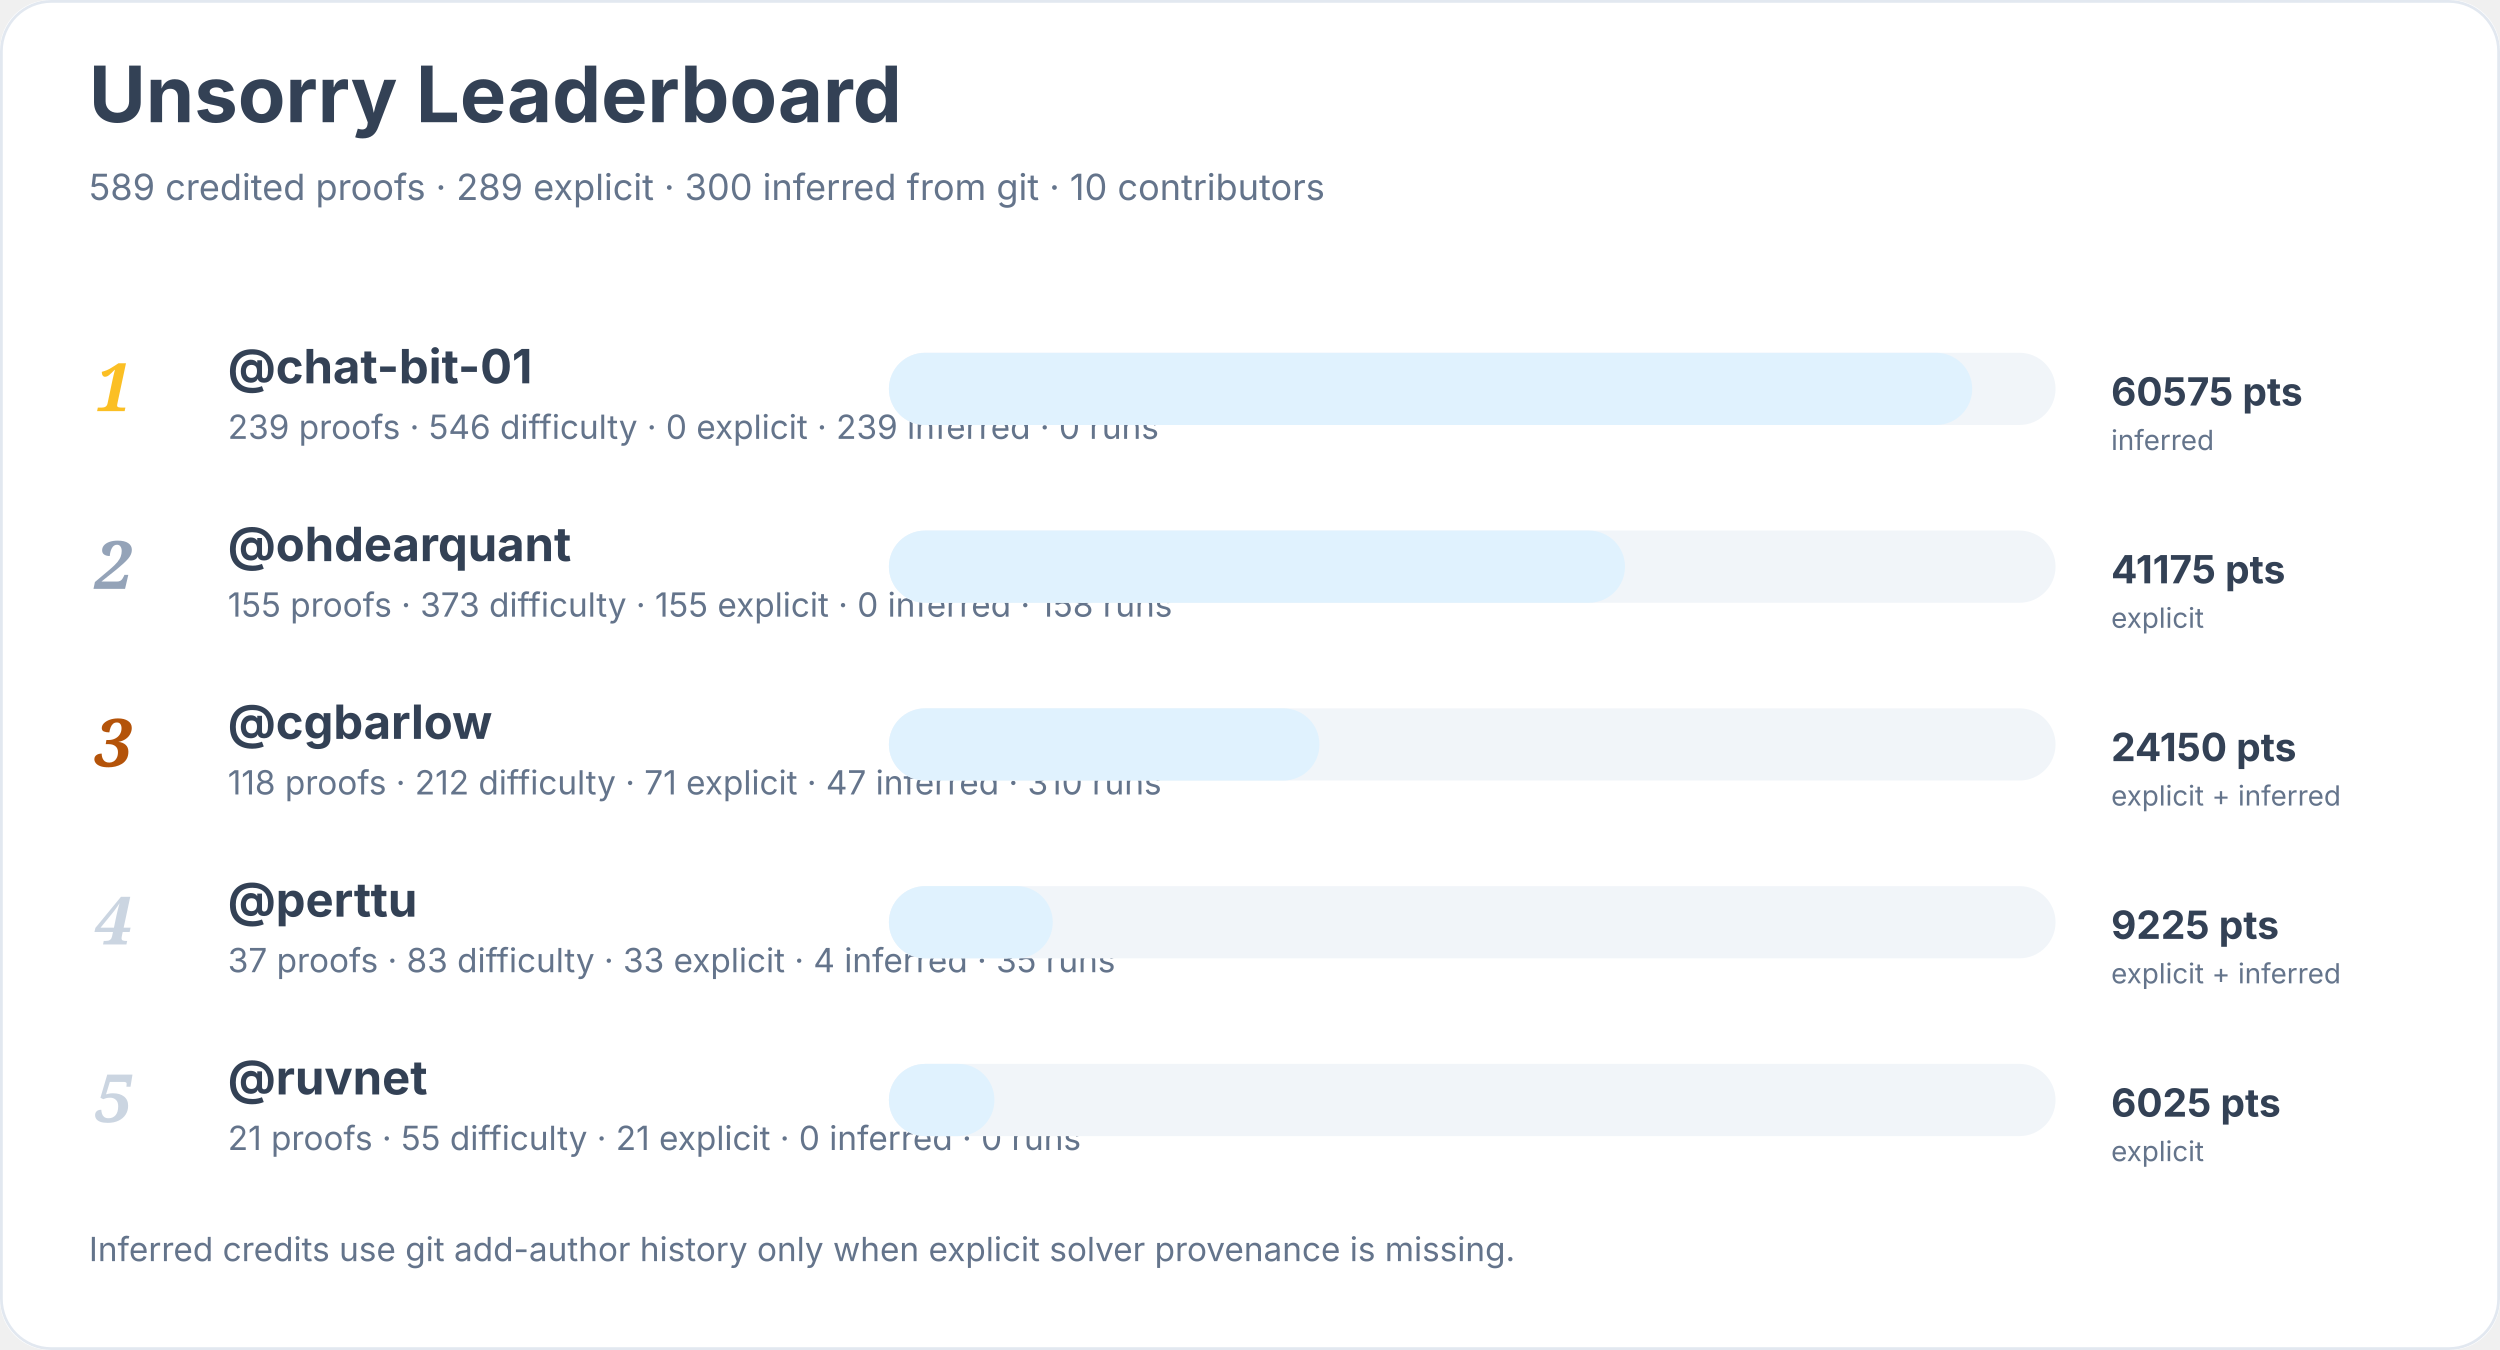
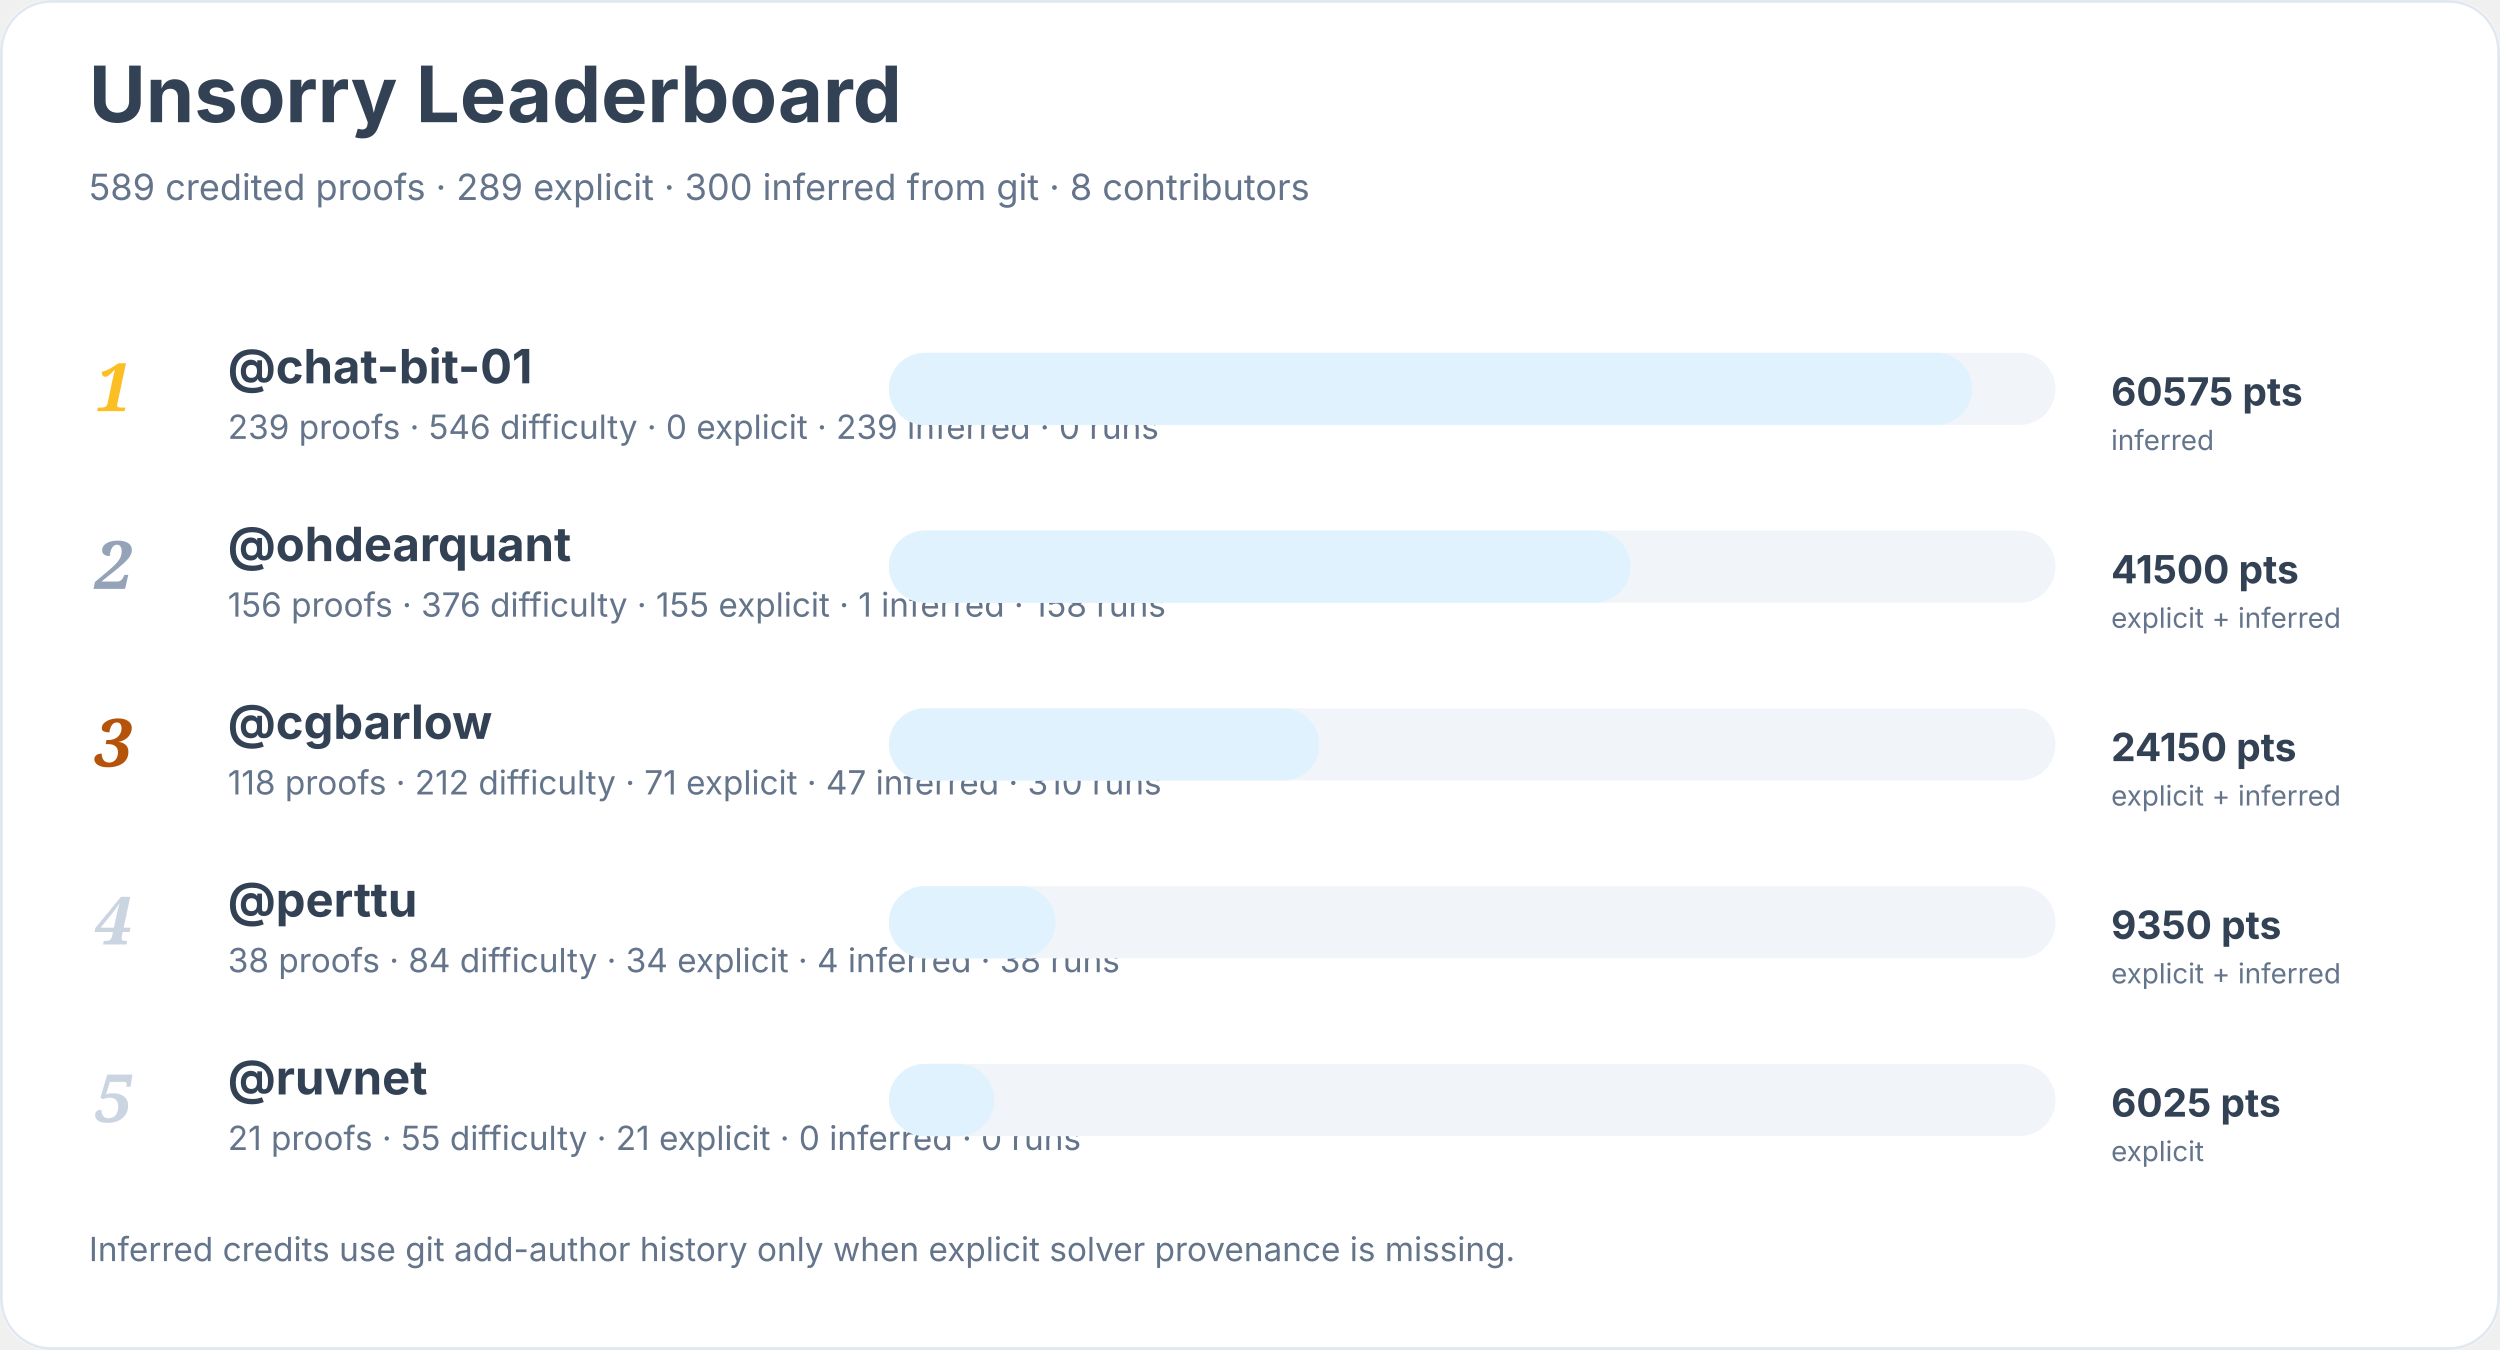
<svg xmlns="http://www.w3.org/2000/svg" width="900" height="486" viewBox="0 0 900 486" role="img" aria-labelledby="title desc">
  <rect width="900" height="100%" rx="18" fill="#ffffff" />
  <rect x="0.5" y="0.5" width="899" height="485" rx="18" fill="none" stroke="#e2e8f0" />
  <text x="32" y="44" font-family="Inter, system-ui, sans-serif" font-size="28" font-weight="700" fill="#334155">Unsorry Leaderboard</text>
-   <text x="32" y="72" font-family="Inter, system-ui, sans-serif" font-size="13" fill="#64748b">589 credited proofs · 289 explicit · 300 inferred from git · 10 contributors</text>
+   <text x="32" y="72" font-family="Inter, system-ui, sans-serif" font-size="13" fill="#64748b">589 credited proofs · 289 explicit · 300 inferred from git · 8 contributors</text>
  <text x="34" y="148" font-family="Georgia, serif" font-size="24" font-style="italic" font-weight="700" fill="#fbbf24">1</text>
  <a href="https://github.com/chat-bit-01">
    <text x="82" y="138" font-family="Inter, system-ui, sans-serif" font-size="17" font-weight="650" fill="#334155">@chat-bit-01</text>
  </a>
  <text x="82" y="158" font-family="Inter, system-ui, sans-serif" font-size="12" fill="#64748b">239 proofs · 546 difficulty · 0 explicit · 239 inferred · 0 runs</text>
  <rect x="320" y="127" width="420" height="26" rx="13" fill="#f1f5f9" />
  <rect x="320" y="127" width="390" height="26" rx="13" fill="#e0f2fe" />
  <text x="760" y="146" font-family="Inter, system-ui, sans-serif" font-size="14" font-weight="700" fill="#334155">60575 pts</text>
  <text x="760" y="162" font-family="Inter, system-ui, sans-serif" font-size="10" fill="#64748b">inferred</text>
  <text x="34" y="212" font-family="Georgia, serif" font-size="24" font-style="italic" font-weight="700" fill="#94a3b8">2</text>
  <a href="https://github.com/ohdearquant">
    <text x="82" y="202" font-family="Inter, system-ui, sans-serif" font-size="17" font-weight="650" fill="#334155">@ohdearquant</text>
  </a>
-   <text x="82" y="222" font-family="Inter, system-ui, sans-serif" font-size="12" fill="#64748b">155 proofs · 373 difficulty · 155 explicit · 0 inferred · 158 runs</text>
+   <text x="82" y="222" font-family="Inter, system-ui, sans-serif" font-size="12" fill="#64748b">156 proofs · 376 difficulty · 155 explicit · 1 inferred · 158 runs</text>
  <rect x="320" y="191" width="420" height="26" rx="13" fill="#f1f5f9" />
-   <rect x="320" y="191" width="265" height="26" rx="13" fill="#e0f2fe" />
-   <text x="760" y="210" font-family="Inter, system-ui, sans-serif" font-size="14" font-weight="700" fill="#334155">41175 pts</text>
-   <text x="760" y="226" font-family="Inter, system-ui, sans-serif" font-size="10" fill="#64748b">explicit</text>
+   <rect x="320" y="191" width="267" height="26" rx="13" fill="#e0f2fe" />
+   <text x="760" y="210" font-family="Inter, system-ui, sans-serif" font-size="14" font-weight="700" fill="#334155">41500 pts</text>
+   <text x="760" y="226" font-family="Inter, system-ui, sans-serif" font-size="10" fill="#64748b">explicit + inferred</text>
  <text x="34" y="276" font-family="Georgia, serif" font-size="24" font-style="italic" font-weight="700" fill="#b45309">3</text>
  <a href="https://github.com/cgbarlow">
    <text x="82" y="266" font-family="Inter, system-ui, sans-serif" font-size="17" font-weight="650" fill="#334155">@cgbarlow</text>
  </a>
  <text x="82" y="286" font-family="Inter, system-ui, sans-serif" font-size="12" fill="#64748b">118 proofs · 212 difficulty · 71 explicit · 47 inferred · 310 runs</text>
  <rect x="320" y="255" width="420" height="26" rx="13" fill="#f1f5f9" />
  <rect x="320" y="255" width="155" height="26" rx="13" fill="#e0f2fe" />
  <text x="760" y="274" font-family="Inter, system-ui, sans-serif" font-size="14" font-weight="700" fill="#334155">24150 pts</text>
  <text x="760" y="290" font-family="Inter, system-ui, sans-serif" font-size="10" fill="#64748b">explicit + inferred</text>
  <text x="34" y="340" font-family="Georgia, serif" font-size="24" font-style="italic" font-weight="700" fill="#cbd5e1">4</text>
  <a href="https://github.com/perttu">
    <text x="82" y="330" font-family="Inter, system-ui, sans-serif" font-size="17" font-weight="650" fill="#334155">@perttu</text>
  </a>
-   <text x="82" y="350" font-family="Inter, system-ui, sans-serif" font-size="12" fill="#64748b">37 proofs · 83 difficulty · 33 explicit · 4 inferred · 35 runs</text>
+   <text x="82" y="350" font-family="Inter, system-ui, sans-serif" font-size="12" fill="#64748b">38 proofs · 84 difficulty · 34 explicit · 4 inferred · 38 runs</text>
  <rect x="320" y="319" width="420" height="26" rx="13" fill="#f1f5f9" />
-   <rect x="320" y="319" width="59" height="26" rx="13" fill="#e0f2fe" />
-   <text x="760" y="338" font-family="Inter, system-ui, sans-serif" font-size="14" font-weight="700" fill="#334155">9225 pts</text>
+   <rect x="320" y="319" width="60" height="26" rx="13" fill="#e0f2fe" />
+   <text x="760" y="338" font-family="Inter, system-ui, sans-serif" font-size="14" font-weight="700" fill="#334155">9350 pts</text>
  <text x="760" y="354" font-family="Inter, system-ui, sans-serif" font-size="10" fill="#64748b">explicit + inferred</text>
  <text x="34" y="404" font-family="Georgia, serif" font-size="24" font-style="italic" font-weight="700" fill="#cbd5e1">5</text>
  <a href="https://github.com/ruvnet">
    <text x="82" y="394" font-family="Inter, system-ui, sans-serif" font-size="17" font-weight="650" fill="#334155">@ruvnet</text>
  </a>
  <text x="82" y="414" font-family="Inter, system-ui, sans-serif" font-size="12" fill="#64748b">21 proofs · 55 difficulty · 21 explicit · 0 inferred · 0 runs</text>
  <rect x="320" y="383" width="420" height="26" rx="13" fill="#f1f5f9" />
  <rect x="320" y="383" width="38" height="26" rx="13" fill="#e0f2fe" />
  <text x="760" y="402" font-family="Inter, system-ui, sans-serif" font-size="14" font-weight="700" fill="#334155">6025 pts</text>
  <text x="760" y="418" font-family="Inter, system-ui, sans-serif" font-size="10" fill="#64748b">explicit</text>
  <text x="32" y="454" font-family="Inter, system-ui, sans-serif" font-size="12" fill="#64748b">Inferred credits use git add-author history only when explicit solver provenance is missing.</text>
</svg>
